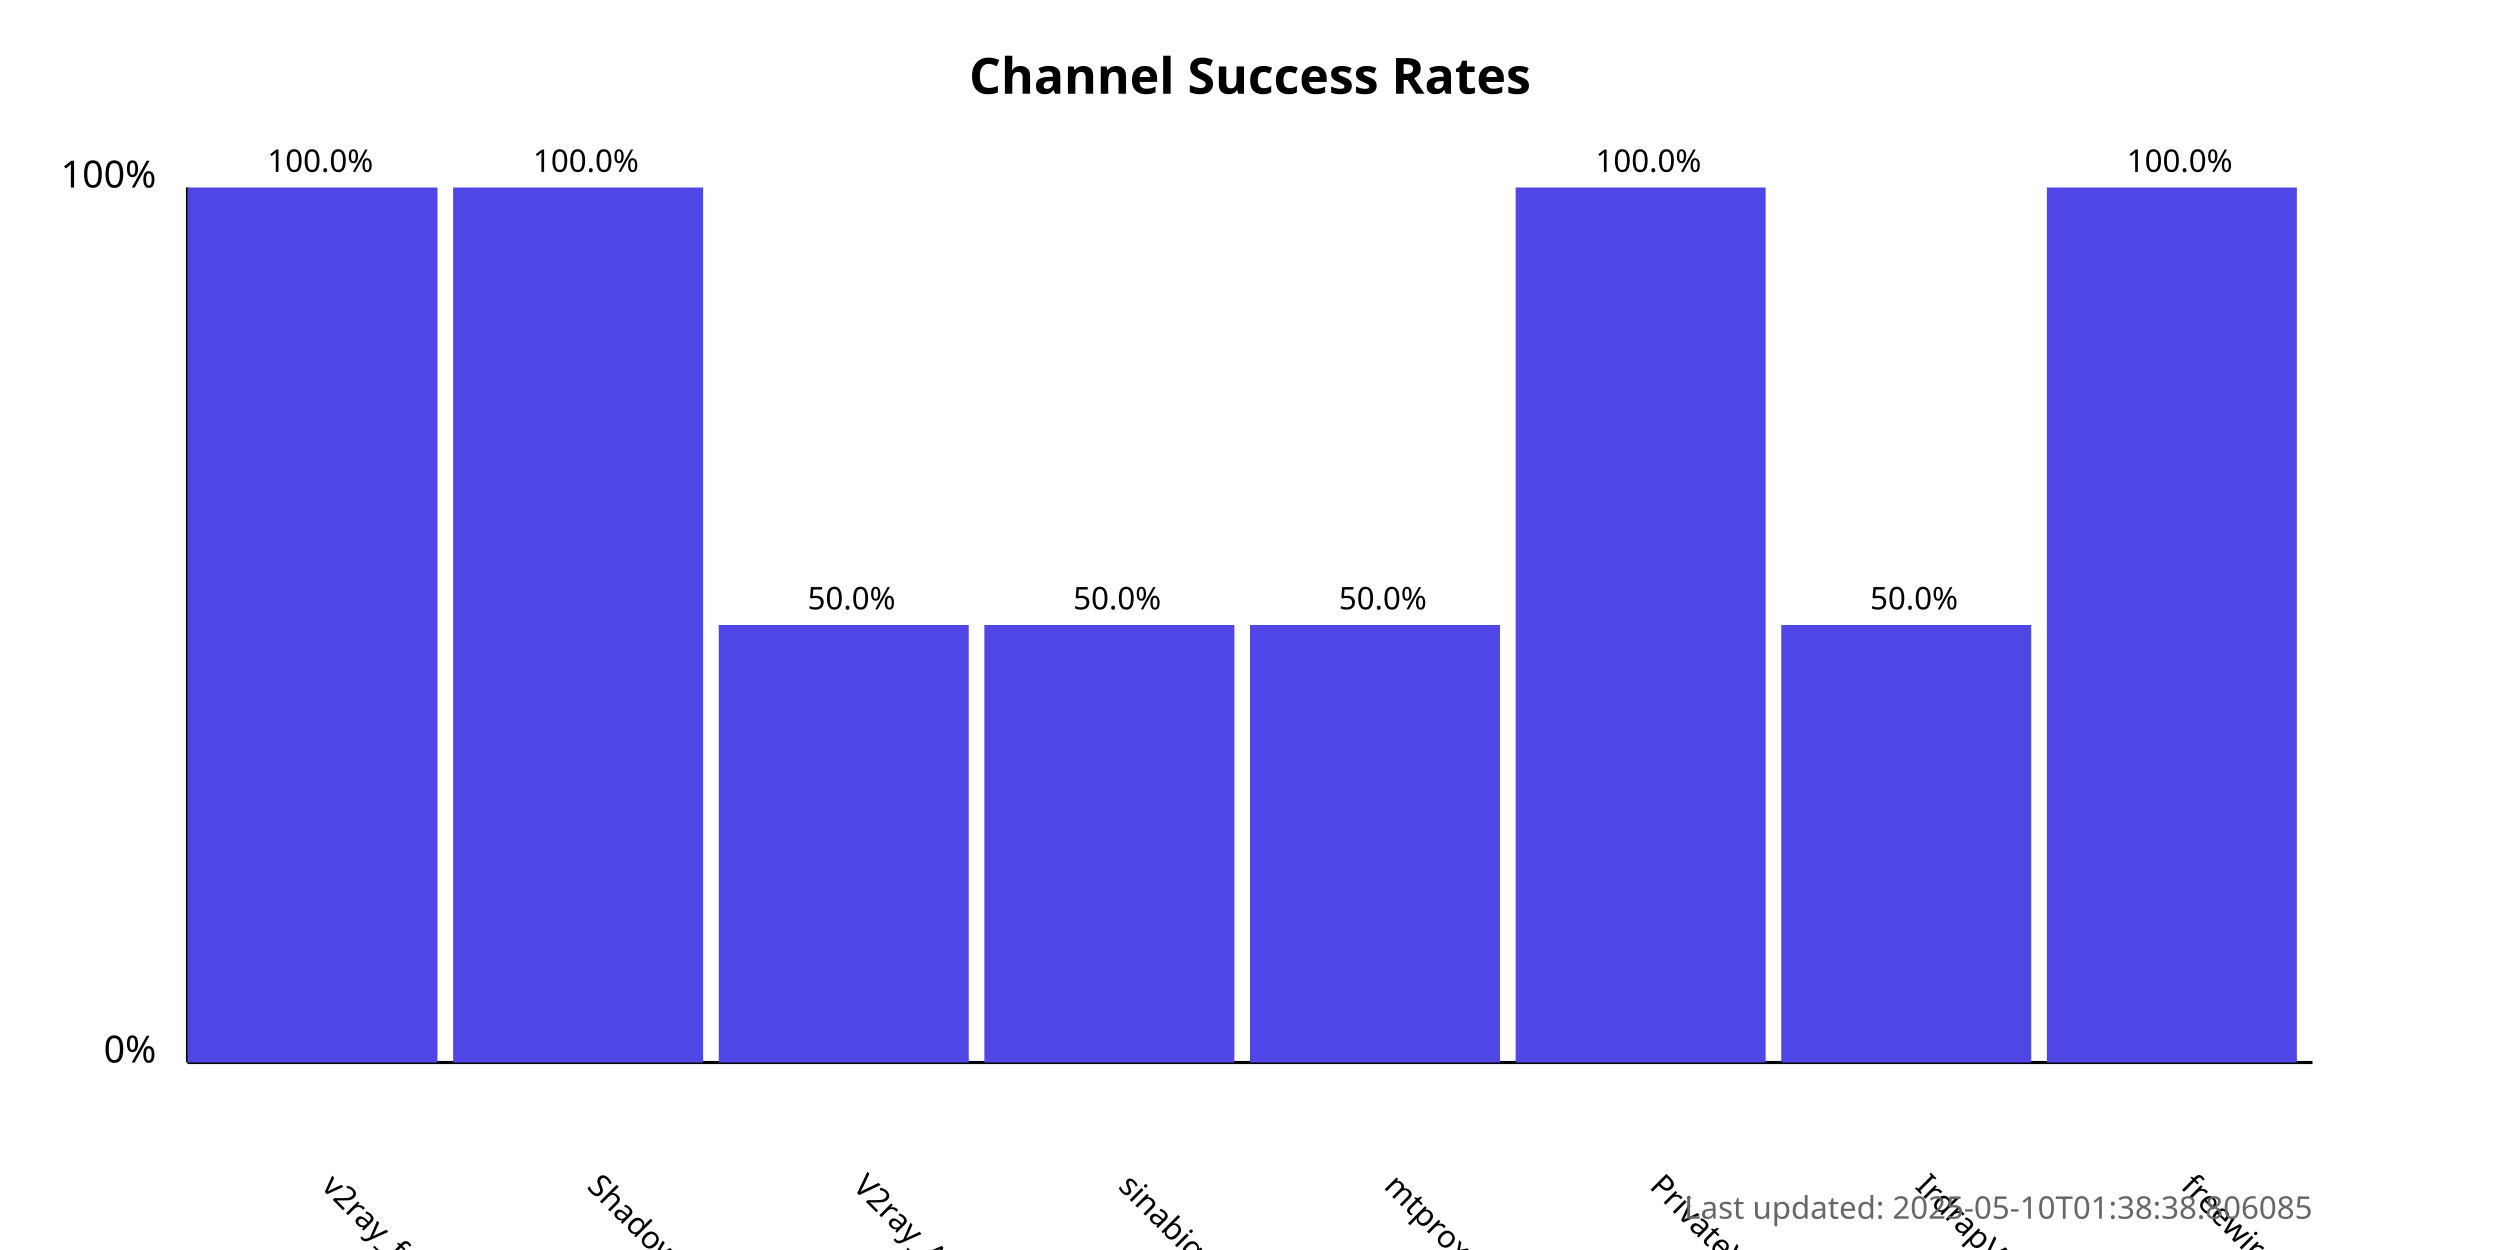
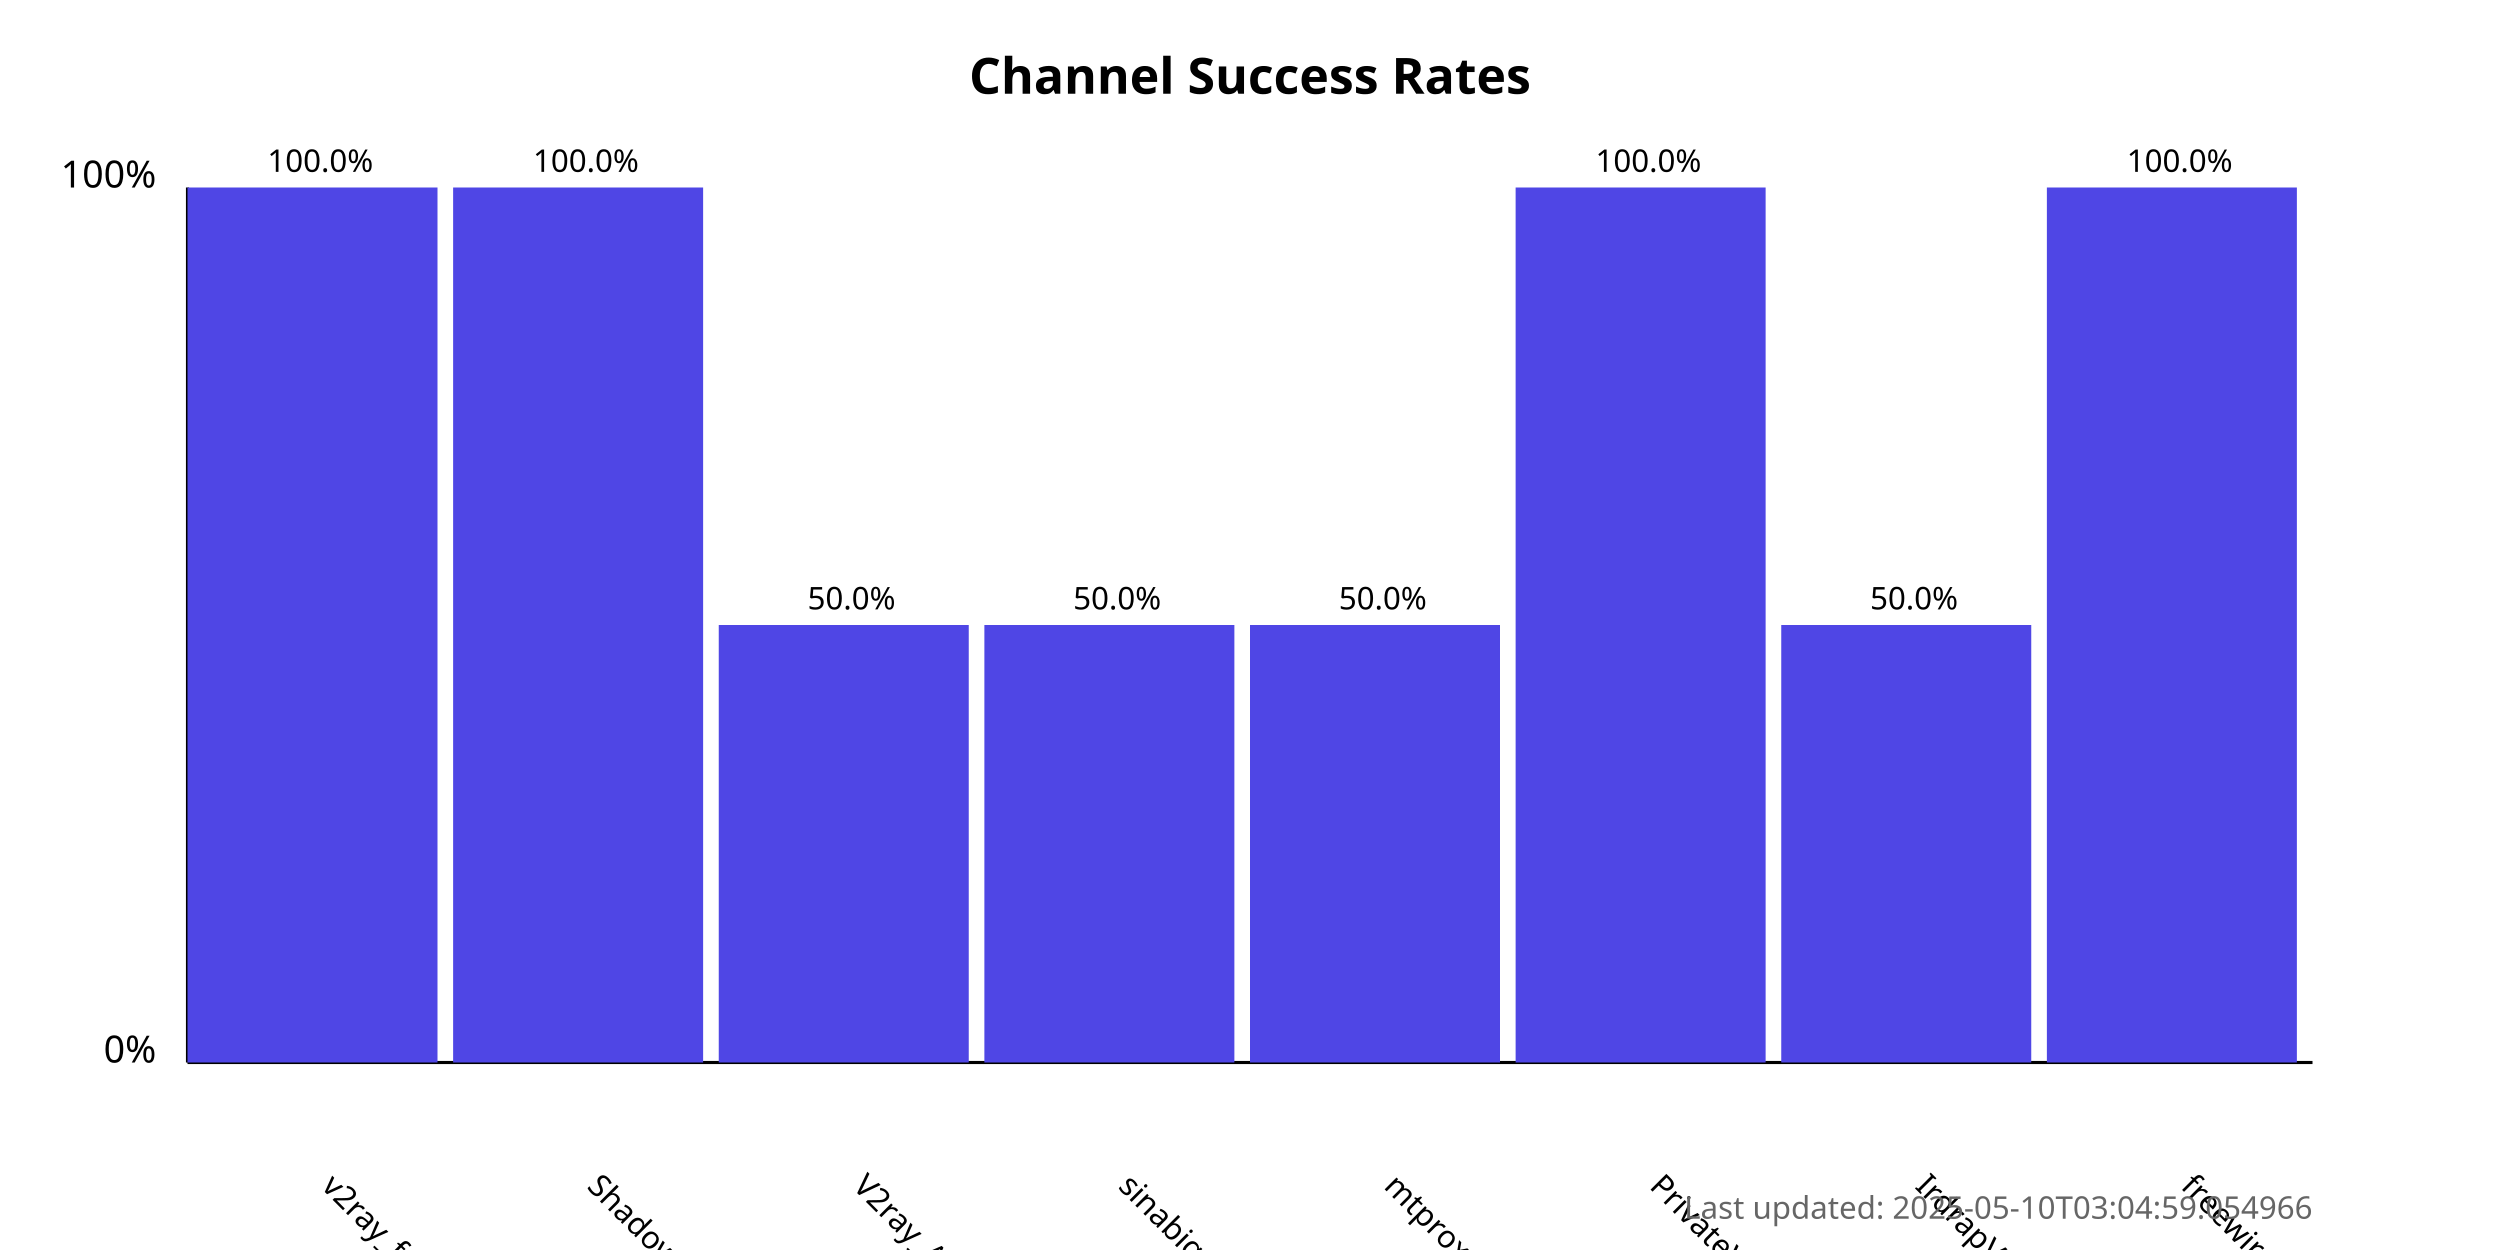
<svg xmlns="http://www.w3.org/2000/svg" width="800" height="400">
  <style>
            .chart-title { font: bold 16px sans-serif; }
            .axis-label { font: 12px sans-serif; }
            .tick-label { font: 10px sans-serif; }
            .bar { fill: #4f46e5; }
            .bar:hover { fill: #6366f1; }
            .timestamp { font: 10px sans-serif; fill: #666; }
        </style>
  <text x="400.0" y="30" text-anchor="middle" class="chart-title">
            Channel Success Rates
        </text>
  <line x1="60" y1="340" x2="60" y2="60" stroke="black" stroke-width="1" />
  <line x1="60" y1="340" x2="740" y2="340" stroke="black" stroke-width="1" />
  <text x="50" y="340" text-anchor="end" class="axis-label">0%</text>
  <text x="50" y="60" text-anchor="end" class="axis-label">100%</text>
  <g>
    <rect x="60" y="60.0" width="80.0" height="280.0" class="bar" />
    <text x="102.5" y="380" transform="rotate(45, 102.5, 380)" text-anchor="start" class="tick-label">
                v2ray_free_conf
            </text>
    <text x="102.5" y="55.0" text-anchor="middle" class="tick-label">
                100.0%
            </text>
  </g>
  <g>
    <rect x="145.0" y="60.0" width="80.0" height="280.0" class="bar" />
    <text x="187.5" y="380" transform="rotate(45, 187.5, 380)" text-anchor="start" class="tick-label">
                ShadowProxy66
            </text>
    <text x="187.5" y="55.0" text-anchor="middle" class="tick-label">
                100.0%
            </text>
  </g>
  <g>
    <rect x="230.0" y="200.0" width="80.0" height="140.0" class="bar" />
    <text x="272.5" y="380" transform="rotate(45, 272.5, 380)" text-anchor="start" class="tick-label">
                V2ray_Alpha
            </text>
    <text x="272.5" y="195.0" text-anchor="middle" class="tick-label">
                50.0%
            </text>
  </g>
  <g>
    <rect x="315.0" y="200.0" width="80.0" height="140.0" class="bar" />
    <text x="357.5" y="380" transform="rotate(45, 357.5, 380)" text-anchor="start" class="tick-label">
                sinabigo
            </text>
    <text x="357.5" y="195.0" text-anchor="middle" class="tick-label">
                50.0%
            </text>
  </g>
  <g>
    <rect x="400.0" y="200.0" width="80.0" height="140.0" class="bar" />
    <text x="442.5" y="380" transform="rotate(45, 442.5, 380)" text-anchor="start" class="tick-label">
                mtproxy_lists
            </text>
    <text x="442.5" y="195.0" text-anchor="middle" class="tick-label">
                50.0%
            </text>
  </g>
  <g>
    <rect x="485.0" y="60.0" width="80.0" height="280.0" class="bar" />
    <text x="527.5" y="380" transform="rotate(45, 527.5, 380)" text-anchor="start" class="tick-label">
                PrivateVPNs
            </text>
    <text x="527.5" y="55.0" text-anchor="middle" class="tick-label">
                100.0%
            </text>
  </g>
  <g>
    <rect x="570.0" y="200.0" width="80.0" height="140.0" class="bar" />
    <text x="612.5" y="380" transform="rotate(45, 612.5, 380)" text-anchor="start" class="tick-label">
                IrdrapVPNnews
            </text>
    <text x="612.5" y="195.0" text-anchor="middle" class="tick-label">
                50.0%
            </text>
  </g>
  <g>
    <rect x="655.0" y="60.0" width="80.0" height="280.0" class="bar" />
    <text x="697.5" y="380" transform="rotate(45, 697.5, 380)" text-anchor="start" class="tick-label">
                freewireguard
            </text>
    <text x="697.5" y="55.0" text-anchor="middle" class="tick-label">
                100.0%
            </text>
  </g>
  <text x="740" y="390" text-anchor="end" class="timestamp">
-             Last updated: 2025-05-10T01:38:38.806085
+             Last updated: 2025-05-10T03:04:59.054966
        </text>
</svg>
